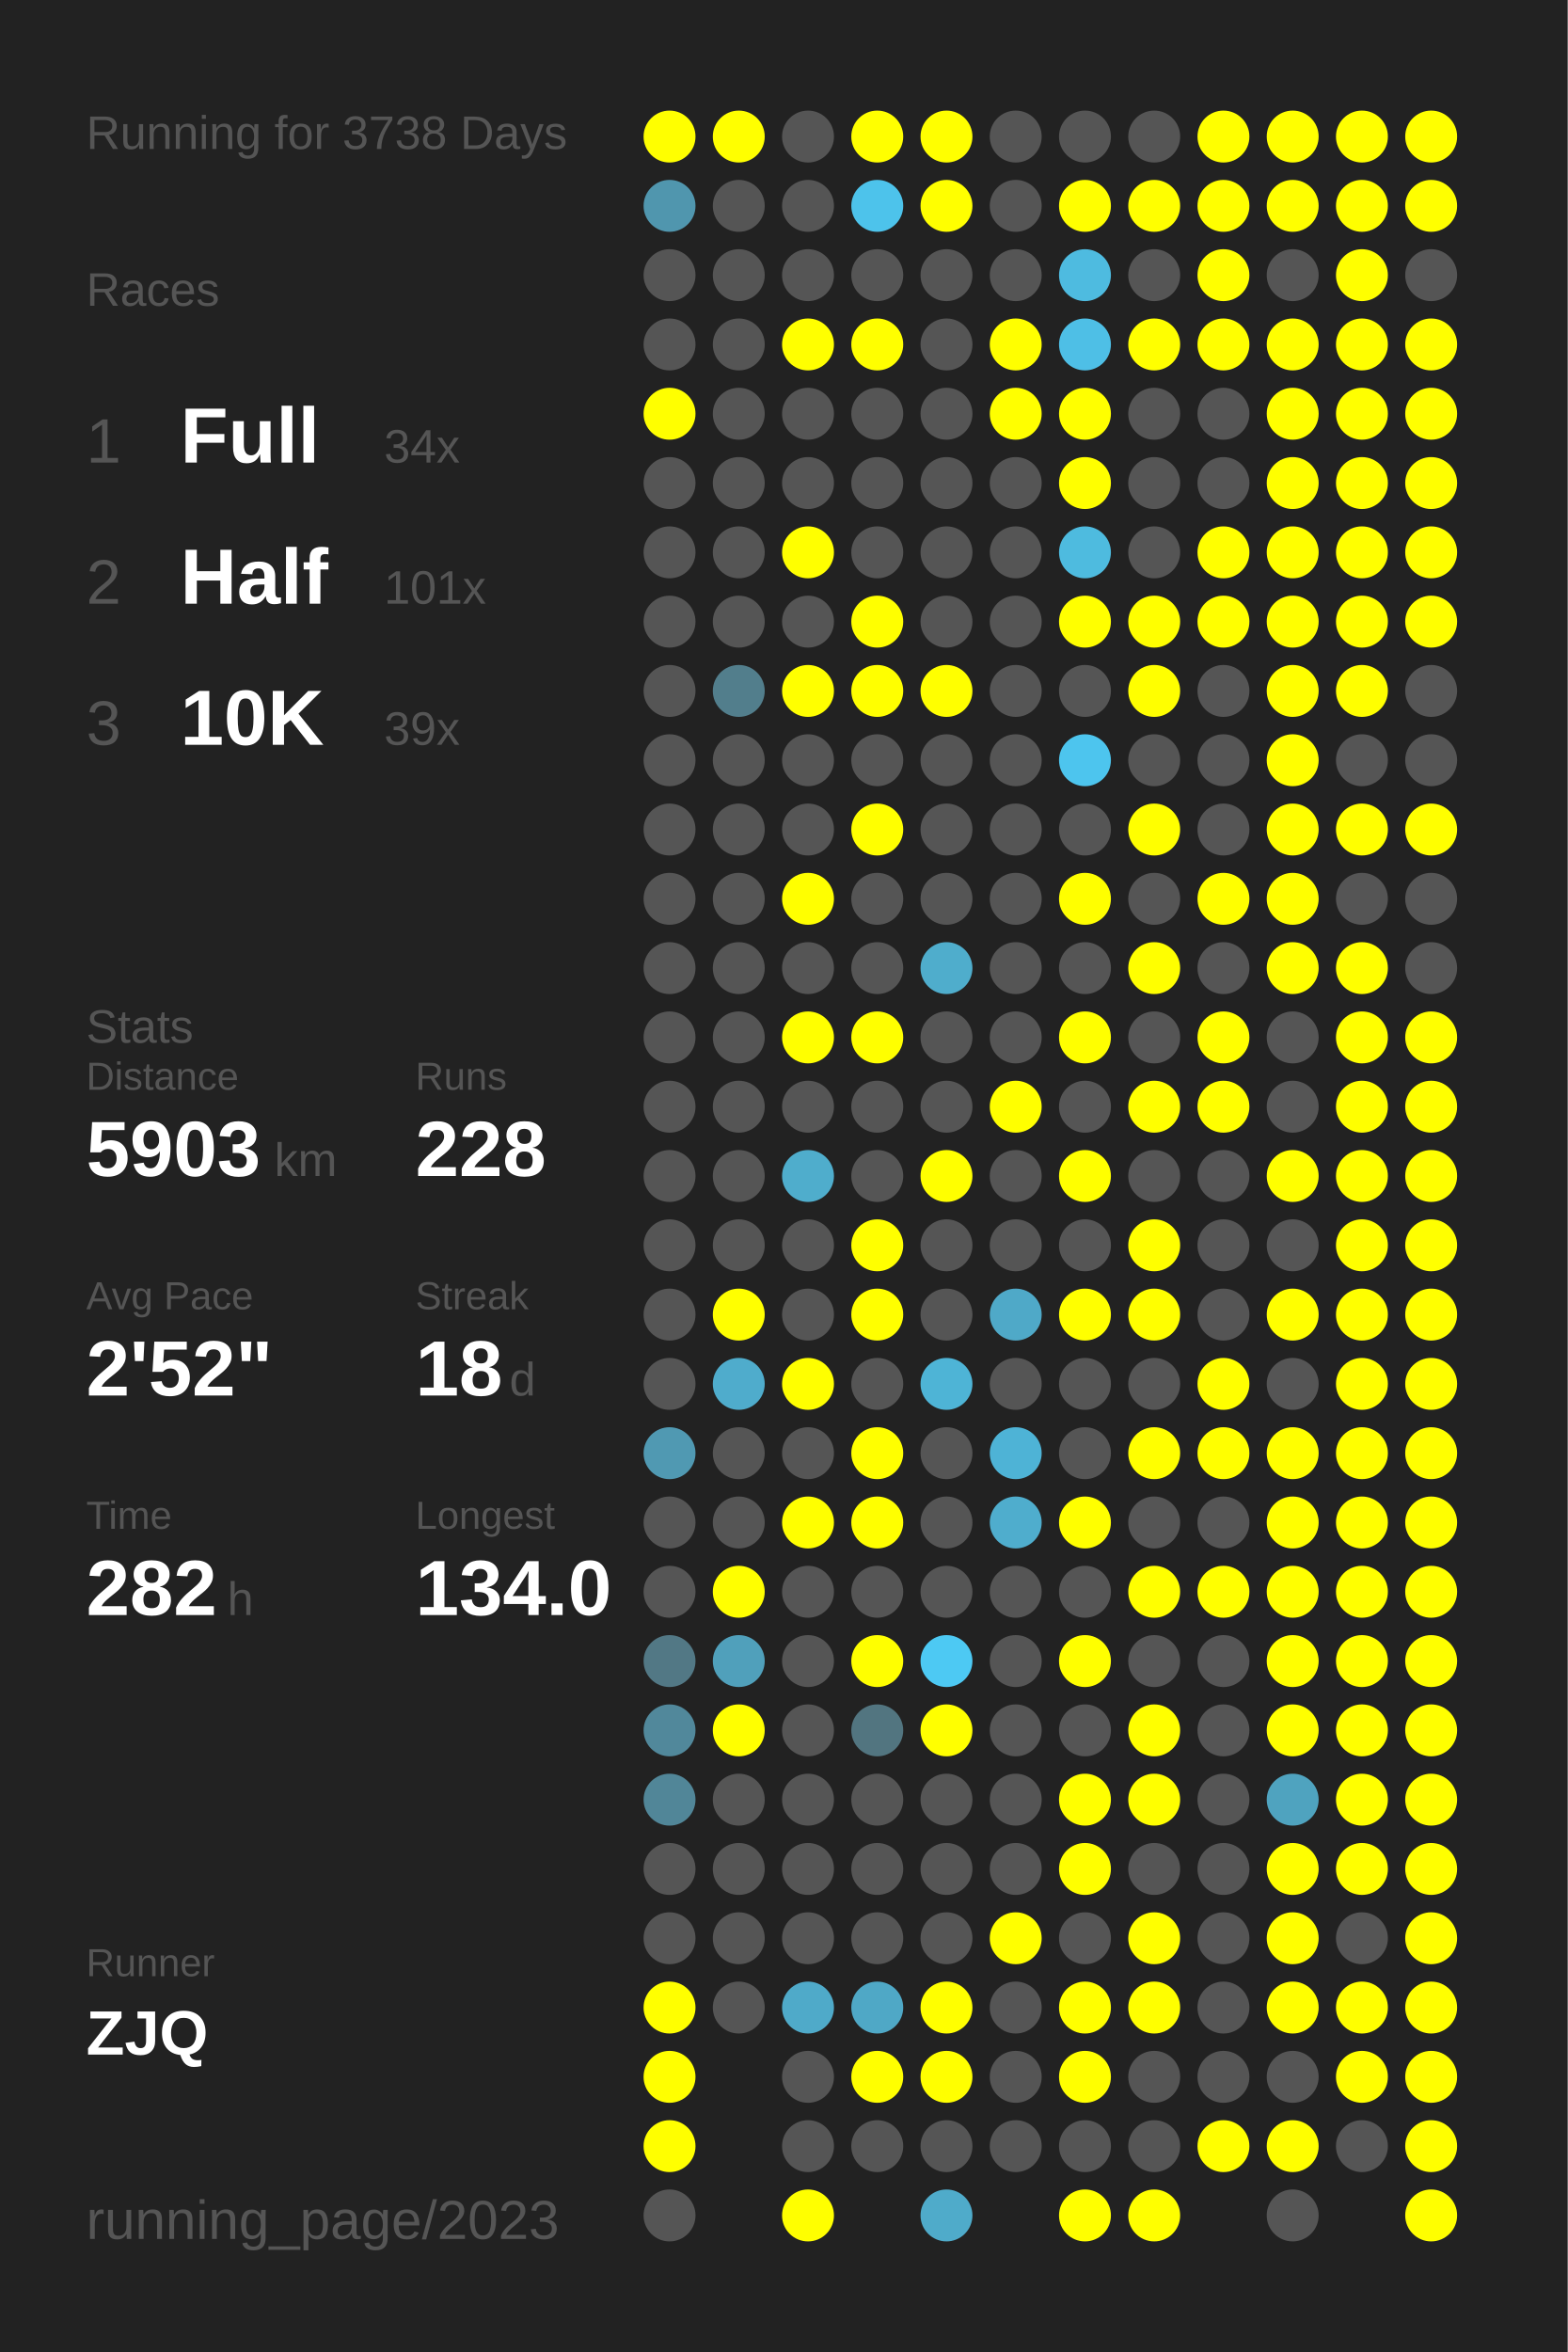
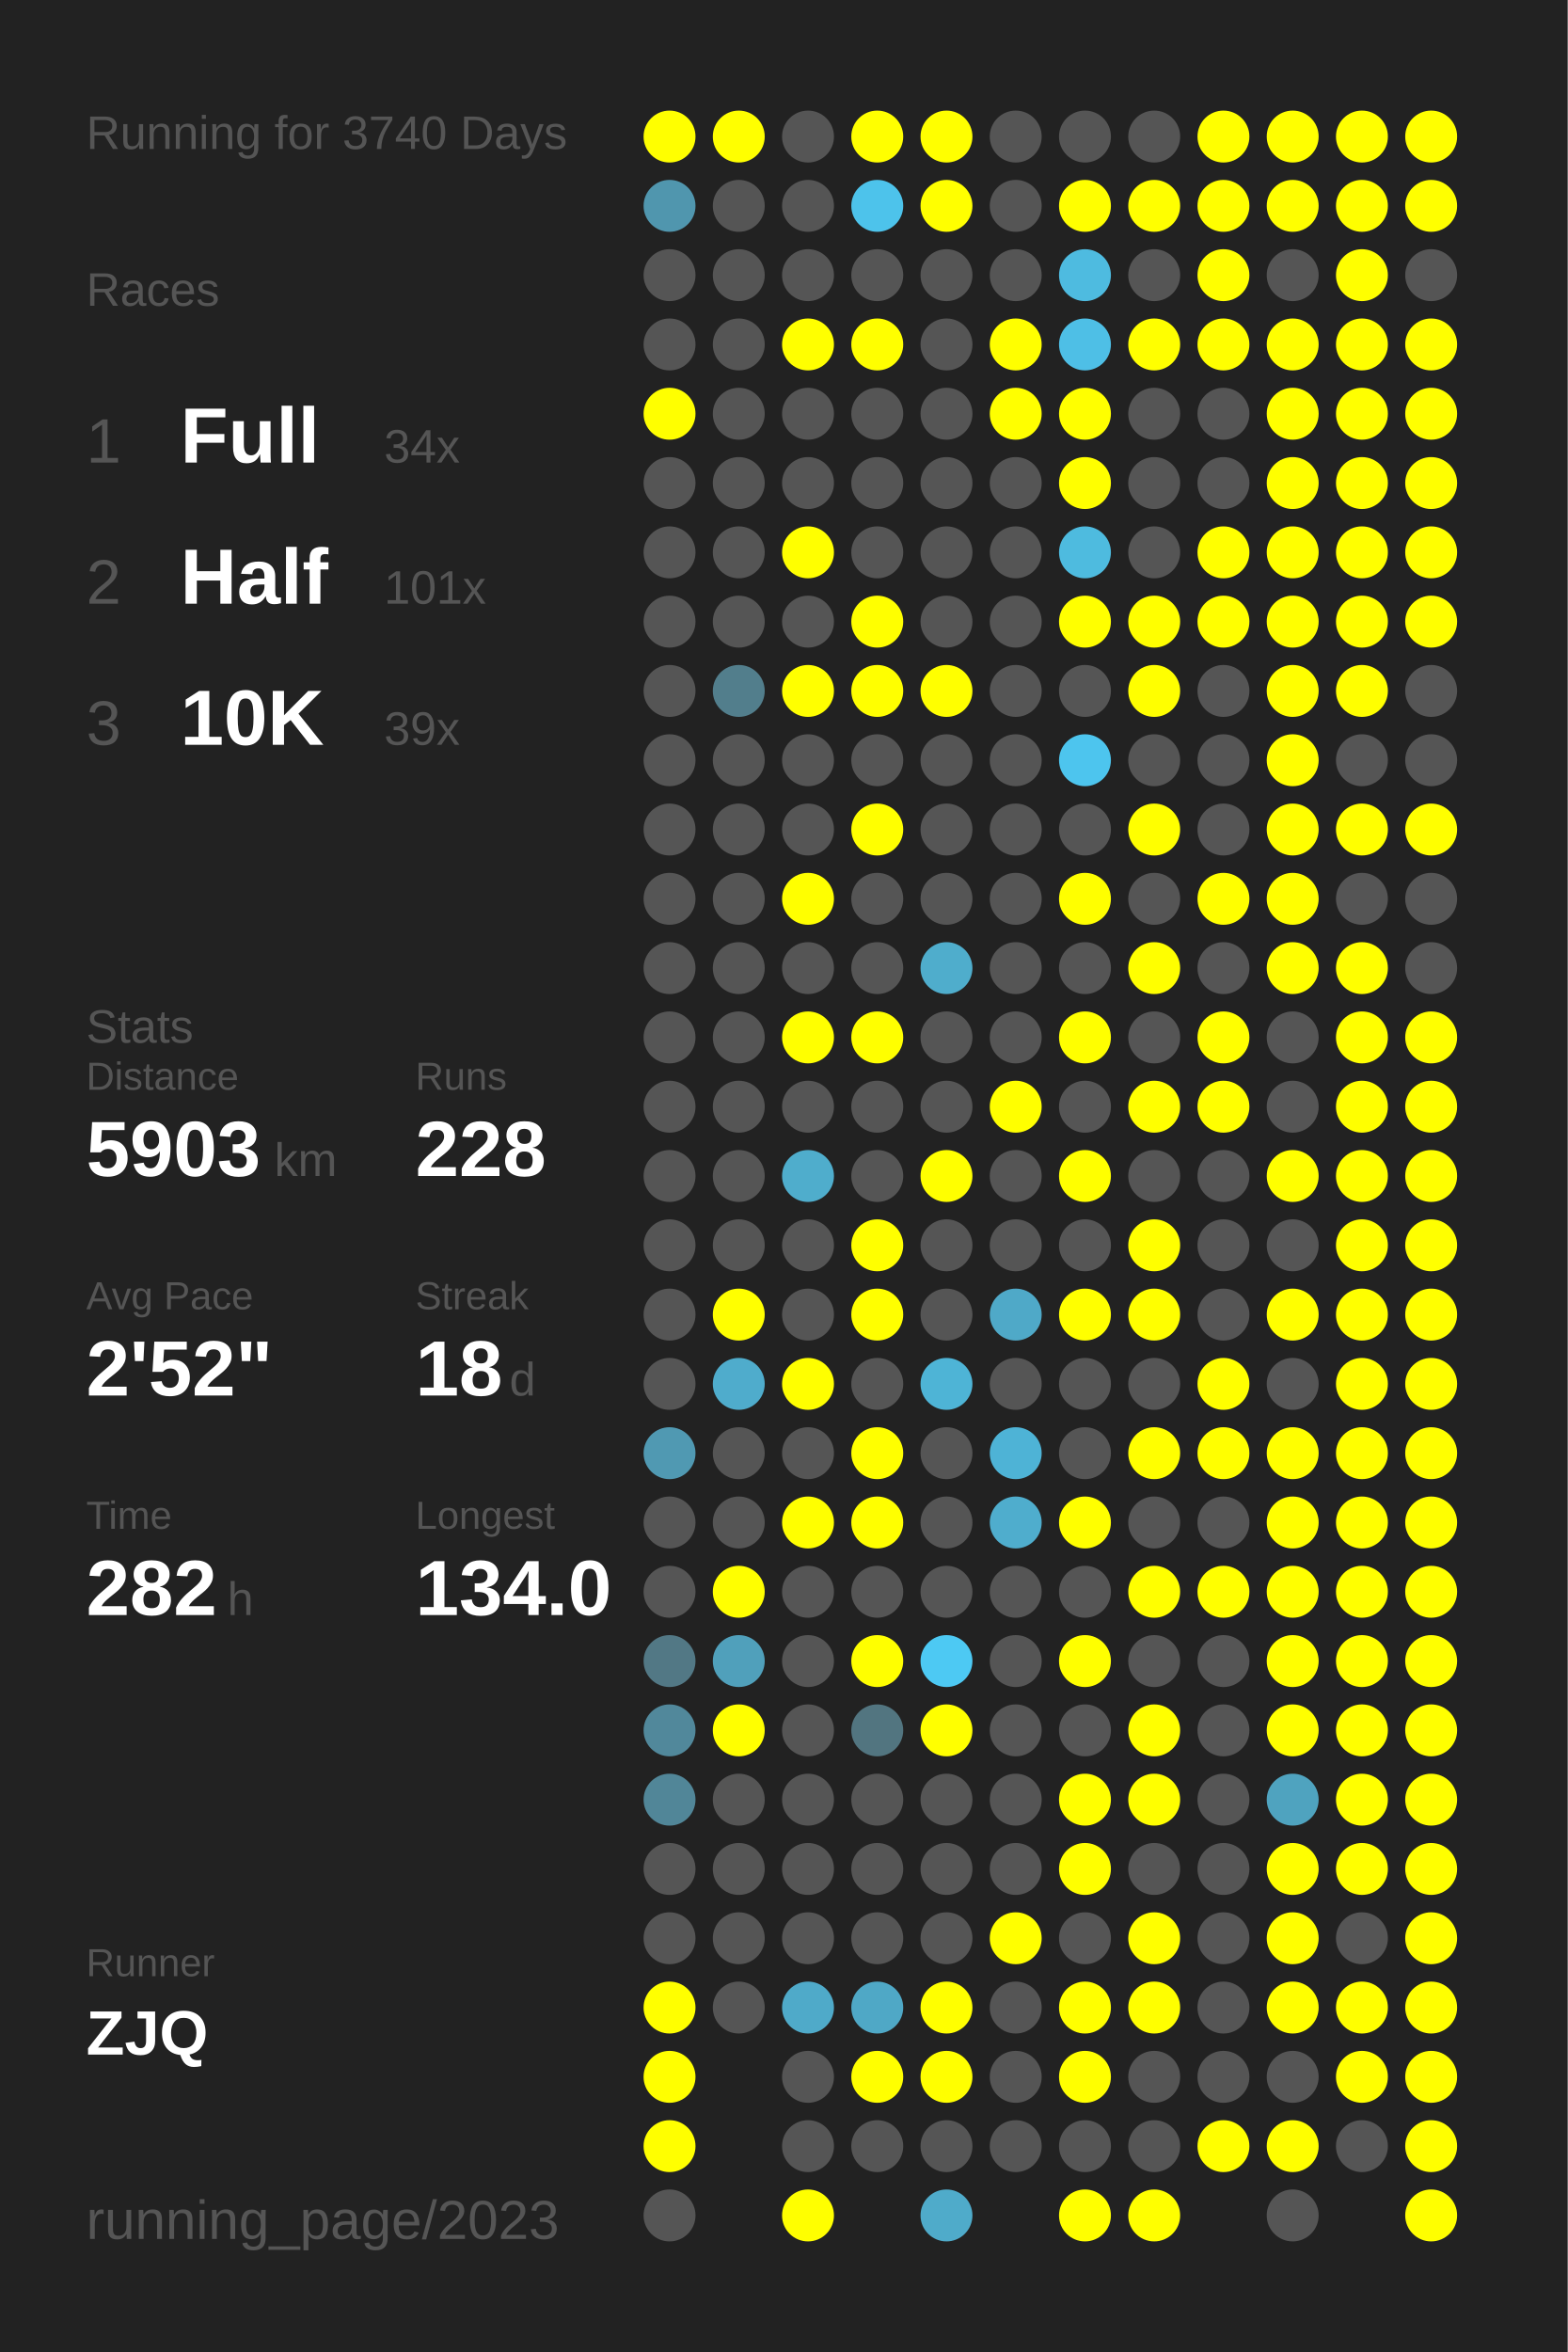
<svg xmlns="http://www.w3.org/2000/svg" baseProfile="full" height="300mm" version="1.1" viewBox="0,0,200,300" width="200mm">
  <defs />
  <rect fill="#222222" height="300" width="200" x="0" y="0" />
-   <text fill="#555555" style="font-size:6px; font-family:Arial;" x="11" y="19">Running for 3738 Days</text>
+   <text fill="#555555" style="font-size:6px; font-family:Arial;" x="11" y="19">Running for 3740 Days</text>
  <text fill="#555555" style="font-size:6px; font-family:Arial;" x="11" y="39">Races</text>
  <text fill="#555555" style="font-size:8px; font-family:Arial;" x="11" y="59">1</text>
  <text fill="#FFFFFF" style="font-size:10px; font-family:Arial; font-weight:bold;" x="23" y="59">Full</text>
  <text fill="#555555" style="font-size:6px; font-family:Arial;" x="49" y="59">34x</text>
  <text fill="#555555" style="font-size:8px; font-family:Arial;" x="11" y="77">2</text>
  <text fill="#FFFFFF" style="font-size:10px; font-family:Arial; font-weight:bold;" x="23" y="77">Half</text>
  <text fill="#555555" style="font-size:6px; font-family:Arial;" x="49" y="77">101x</text>
  <text fill="#555555" style="font-size:8px; font-family:Arial;" x="11" y="95">3</text>
  <text fill="#FFFFFF" style="font-size:10px; font-family:Arial; font-weight:bold;" x="23" y="95">10K</text>
  <text fill="#555555" style="font-size:6px; font-family:Arial;" x="49" y="95">39x</text>
  <text fill="#555555" style="font-size:6px; font-family:Arial;" x="11" y="133">Stats</text>
  <text fill="#555555" style="font-size:5px; font-family:Arial;" x="11" y="139">Distance</text>
  <text fill="#FFFFFF" style="font-size:10px; font-family:Arial; font-weight:bold;" x="11" y="150">5903</text>
  <text fill="#555555" style="font-size:6px; font-family:Arial;" x="35" y="150">km</text>
  <text fill="#555555" style="font-size:5px; font-family:Arial;" x="53" y="139">Runs</text>
  <text fill="#FFFFFF" style="font-size:10px; font-family:Arial; font-weight:bold;" x="53" y="150">228</text>
  <text fill="#555555" style="font-size:5px; font-family:Arial;" x="11" y="167">Avg Pace</text>
  <text fill="#FFFFFF" style="font-size:10px; font-family:Arial; font-weight:bold;" x="11" y="178">2'52"</text>
  <text fill="#555555" style="font-size:5px; font-family:Arial;" x="53" y="167">Streak</text>
  <text fill="#FFFFFF" style="font-size:10px; font-family:Arial; font-weight:bold;" x="53" y="178">18</text>
  <text fill="#555555" style="font-size:6px; font-family:Arial;" x="65" y="178">d</text>
  <text fill="#555555" style="font-size:5px; font-family:Arial;" x="11" y="195">Time</text>
  <text fill="#FFFFFF" style="font-size:10px; font-family:Arial; font-weight:bold;" x="11" y="206">282</text>
  <text fill="#555555" style="font-size:6px; font-family:Arial;" x="29" y="206">h</text>
  <text fill="#555555" style="font-size:5px; font-family:Arial;" x="53" y="195">Longest</text>
  <text fill="#FFFFFF" style="font-size:10px; font-family:Arial; font-weight:bold;" x="53" y="206">134.0</text>
  <text fill="#555555" style="font-size:5px; font-family:Arial;" x="11" y="252.065">Runner</text>
  <text fill="#FFFFFF" style="font-size:8px; font-family:Arial; font-weight:bold;" x="11" y="262.065">ZJQ</text>
  <text fill="#555555" style="font-size:7px; font-family:Arial;" x="11" y="285.581">running_page/2023</text>
  <circle cx="85.417" cy="17.419" fill="#FFFF00" r="3.312" />
  <circle cx="85.417" cy="26.258" fill="#5096ae" r="3.312" />
  <circle cx="85.417" cy="35.097" fill="#555555" r="3.312" />
  <circle cx="85.417" cy="43.935" fill="#555555" r="3.312" />
  <circle cx="85.417" cy="52.774" fill="#FFFF00" r="3.312" />
  <circle cx="85.417" cy="61.613" fill="#555555" r="3.312" />
  <circle cx="85.417" cy="70.452" fill="#555555" r="3.312" />
  <circle cx="85.417" cy="79.29" fill="#555555" r="3.312" />
  <circle cx="85.417" cy="88.129" fill="#555555" r="3.312" />
  <circle cx="85.417" cy="96.968" fill="#555555" r="3.312" />
  <circle cx="85.417" cy="105.806" fill="#555555" r="3.312" />
  <circle cx="85.417" cy="114.645" fill="#555555" r="3.312" />
  <circle cx="85.417" cy="123.484" fill="#555555" r="3.312" />
  <circle cx="85.417" cy="132.323" fill="#555555" r="3.312" />
  <circle cx="85.417" cy="141.161" fill="#555555" r="3.312" />
  <circle cx="85.417" cy="150" fill="#555555" r="3.312" />
  <circle cx="85.417" cy="158.839" fill="#555555" r="3.312" />
  <circle cx="85.417" cy="167.677" fill="#555555" r="3.312" />
  <circle cx="85.417" cy="176.516" fill="#555555" r="3.312" />
  <circle cx="85.417" cy="185.355" fill="#5099b2" r="3.312" />
  <circle cx="85.417" cy="194.194" fill="#555555" r="3.312" />
  <circle cx="85.417" cy="203.032" fill="#555555" r="3.312" />
  <circle cx="85.417" cy="211.871" fill="#527885" r="3.312" />
  <circle cx="85.417" cy="220.71" fill="#51889b" r="3.312" />
  <circle cx="85.417" cy="229.548" fill="#518698" r="3.312" />
  <circle cx="85.417" cy="238.387" fill="#555555" r="3.312" />
  <circle cx="85.417" cy="247.226" fill="#555555" r="3.312" />
  <circle cx="85.417" cy="256.065" fill="#FFFF00" r="3.312" />
  <circle cx="85.417" cy="264.903" fill="#FFFF00" r="3.312" />
  <circle cx="85.417" cy="273.742" fill="#FFFF00" r="3.312" />
  <circle cx="85.417" cy="282.581" fill="#555555" r="3.312" />
  <circle cx="94.25" cy="17.419" fill="#FFFF00" r="3.312" />
  <circle cx="94.25" cy="26.258" fill="#555555" r="3.312" />
  <circle cx="94.25" cy="35.097" fill="#555555" r="3.312" />
  <circle cx="94.25" cy="43.935" fill="#555555" r="3.312" />
  <circle cx="94.25" cy="52.774" fill="#555555" r="3.312" />
  <circle cx="94.25" cy="61.613" fill="#555555" r="3.312" />
  <circle cx="94.25" cy="70.452" fill="#555555" r="3.312" />
  <circle cx="94.25" cy="79.29" fill="#555555" r="3.312" />
  <circle cx="94.25" cy="88.129" fill="#527e8c" r="3.312" />
  <circle cx="94.25" cy="96.968" fill="#555555" r="3.312" />
  <circle cx="94.25" cy="105.806" fill="#555555" r="3.312" />
  <circle cx="94.25" cy="114.645" fill="#555555" r="3.312" />
  <circle cx="94.25" cy="123.484" fill="#555555" r="3.312" />
  <circle cx="94.25" cy="132.323" fill="#555555" r="3.312" />
  <circle cx="94.25" cy="141.161" fill="#555555" r="3.312" />
  <circle cx="94.25" cy="150" fill="#555555" r="3.312" />
  <circle cx="94.25" cy="158.839" fill="#555555" r="3.312" />
  <circle cx="94.25" cy="167.677" fill="#FFFF00" r="3.312" />
  <circle cx="94.25" cy="176.516" fill="#4faccc" r="3.312" />
  <circle cx="94.25" cy="185.355" fill="#555555" r="3.312" />
  <circle cx="94.25" cy="194.194" fill="#555555" r="3.312" />
  <circle cx="94.25" cy="203.032" fill="#FFFF00" r="3.312" />
  <circle cx="94.25" cy="211.871" fill="#50a0bb" r="3.312" />
  <circle cx="94.25" cy="220.71" fill="#FFFF00" r="3.312" />
  <circle cx="94.25" cy="229.548" fill="#555555" r="3.312" />
  <circle cx="94.25" cy="238.387" fill="#555555" r="3.312" />
  <circle cx="94.25" cy="247.226" fill="#555555" r="3.312" />
  <circle cx="94.25" cy="256.065" fill="#555555" r="3.312" />
  <circle cx="103.083" cy="17.419" fill="#555555" r="3.312" />
  <circle cx="103.083" cy="26.258" fill="#555555" r="3.312" />
  <circle cx="103.083" cy="35.097" fill="#555555" r="3.312" />
  <circle cx="103.083" cy="43.935" fill="#FFFF00" r="3.312" />
  <circle cx="103.083" cy="52.774" fill="#555555" r="3.312" />
  <circle cx="103.083" cy="61.613" fill="#555555" r="3.312" />
  <circle cx="103.083" cy="70.452" fill="#FFFF00" r="3.312" />
  <circle cx="103.083" cy="79.29" fill="#555555" r="3.312" />
  <circle cx="103.083" cy="88.129" fill="#FFFF00" r="3.312" />
  <circle cx="103.083" cy="96.968" fill="#555555" r="3.312" />
  <circle cx="103.083" cy="105.806" fill="#555555" r="3.312" />
  <circle cx="103.083" cy="114.645" fill="#FFFF00" r="3.312" />
  <circle cx="103.083" cy="123.484" fill="#555555" r="3.312" />
  <circle cx="103.083" cy="132.323" fill="#FFFF00" r="3.312" />
  <circle cx="103.083" cy="141.161" fill="#555555" r="3.312" />
  <circle cx="103.083" cy="150" fill="#4fadcc" r="3.312" />
  <circle cx="103.083" cy="158.839" fill="#555555" r="3.312" />
  <circle cx="103.083" cy="167.677" fill="#555555" r="3.312" />
  <circle cx="103.083" cy="176.516" fill="#FFFF00" r="3.312" />
  <circle cx="103.083" cy="185.355" fill="#555555" r="3.312" />
  <circle cx="103.083" cy="194.194" fill="#FFFF00" r="3.312" />
  <circle cx="103.083" cy="203.032" fill="#555555" r="3.312" />
  <circle cx="103.083" cy="211.871" fill="#555555" r="3.312" />
  <circle cx="103.083" cy="220.71" fill="#555555" r="3.312" />
  <circle cx="103.083" cy="229.548" fill="#555555" r="3.312" />
  <circle cx="103.083" cy="238.387" fill="#555555" r="3.312" />
  <circle cx="103.083" cy="247.226" fill="#555555" r="3.312" />
  <circle cx="103.083" cy="256.065" fill="#4faac9" r="3.312" />
  <circle cx="103.083" cy="264.903" fill="#555555" r="3.312" />
  <circle cx="103.083" cy="273.742" fill="#555555" r="3.312" />
  <circle cx="103.083" cy="282.581" fill="#FFFF00" r="3.312" />
  <circle cx="111.917" cy="17.419" fill="#FFFF00" r="3.312" />
  <circle cx="111.917" cy="26.258" fill="#4dc3eb" r="3.312" />
  <circle cx="111.917" cy="35.097" fill="#555555" r="3.312" />
  <circle cx="111.917" cy="43.935" fill="#FFFF00" r="3.312" />
  <circle cx="111.917" cy="52.774" fill="#555555" r="3.312" />
  <circle cx="111.917" cy="61.613" fill="#555555" r="3.312" />
  <circle cx="111.917" cy="70.452" fill="#555555" r="3.312" />
  <circle cx="111.917" cy="79.29" fill="#FFFF00" r="3.312" />
  <circle cx="111.917" cy="88.129" fill="#FFFF00" r="3.312" />
  <circle cx="111.917" cy="96.968" fill="#555555" r="3.312" />
  <circle cx="111.917" cy="105.806" fill="#FFFF00" r="3.312" />
  <circle cx="111.917" cy="114.645" fill="#555555" r="3.312" />
  <circle cx="111.917" cy="123.484" fill="#555555" r="3.312" />
  <circle cx="111.917" cy="132.323" fill="#FFFF00" r="3.312" />
  <circle cx="111.917" cy="141.161" fill="#555555" r="3.312" />
  <circle cx="111.917" cy="150" fill="#555555" r="3.312" />
  <circle cx="111.917" cy="158.839" fill="#FFFF00" r="3.312" />
  <circle cx="111.917" cy="167.677" fill="#FFFF00" r="3.312" />
  <circle cx="111.917" cy="176.516" fill="#555555" r="3.312" />
  <circle cx="111.917" cy="185.355" fill="#FFFF00" r="3.312" />
  <circle cx="111.917" cy="194.194" fill="#FFFF00" r="3.312" />
  <circle cx="111.917" cy="203.032" fill="#555555" r="3.312" />
  <circle cx="111.917" cy="211.871" fill="#FFFF00" r="3.312" />
  <circle cx="111.917" cy="220.71" fill="#527580" r="3.312" />
  <circle cx="111.917" cy="229.548" fill="#555555" r="3.312" />
  <circle cx="111.917" cy="238.387" fill="#555555" r="3.312" />
  <circle cx="111.917" cy="247.226" fill="#555555" r="3.312" />
  <circle cx="111.917" cy="256.065" fill="#4fa8c6" r="3.312" />
  <circle cx="111.917" cy="264.903" fill="#FFFF00" r="3.312" />
  <circle cx="111.917" cy="273.742" fill="#555555" r="3.312" />
  <circle cx="120.75" cy="17.419" fill="#FFFF00" r="3.312" />
  <circle cx="120.75" cy="26.258" fill="#FFFF00" r="3.312" />
  <circle cx="120.75" cy="35.097" fill="#555555" r="3.312" />
  <circle cx="120.75" cy="43.935" fill="#555555" r="3.312" />
  <circle cx="120.75" cy="52.774" fill="#555555" r="3.312" />
  <circle cx="120.75" cy="61.613" fill="#555555" r="3.312" />
  <circle cx="120.75" cy="70.452" fill="#555555" r="3.312" />
  <circle cx="120.75" cy="79.29" fill="#555555" r="3.312" />
  <circle cx="120.75" cy="88.129" fill="#FFFF00" r="3.312" />
  <circle cx="120.75" cy="96.968" fill="#555555" r="3.312" />
  <circle cx="120.75" cy="105.806" fill="#555555" r="3.312" />
  <circle cx="120.75" cy="114.645" fill="#555555" r="3.312" />
  <circle cx="120.75" cy="123.484" fill="#4fadcc" r="3.312" />
  <circle cx="120.75" cy="132.323" fill="#555555" r="3.312" />
  <circle cx="120.75" cy="141.161" fill="#555555" r="3.312" />
  <circle cx="120.75" cy="150" fill="#FFFF00" r="3.312" />
  <circle cx="120.75" cy="158.839" fill="#555555" r="3.312" />
  <circle cx="120.75" cy="167.677" fill="#555555" r="3.312" />
  <circle cx="120.75" cy="176.516" fill="#4eb4d6" r="3.312" />
  <circle cx="120.75" cy="185.355" fill="#555555" r="3.312" />
  <circle cx="120.75" cy="194.194" fill="#555555" r="3.312" />
  <circle cx="120.75" cy="203.032" fill="#555555" r="3.312" />
  <circle cx="120.75" cy="211.871" fill="#4dc9f3" r="3.312" />
  <circle cx="120.75" cy="220.71" fill="#FFFF00" r="3.312" />
  <circle cx="120.75" cy="229.548" fill="#555555" r="3.312" />
  <circle cx="120.75" cy="238.387" fill="#555555" r="3.312" />
  <circle cx="120.75" cy="247.226" fill="#555555" r="3.312" />
  <circle cx="120.75" cy="256.065" fill="#FFFF00" r="3.312" />
  <circle cx="120.75" cy="264.903" fill="#FFFF00" r="3.312" />
  <circle cx="120.75" cy="273.742" fill="#555555" r="3.312" />
  <circle cx="120.75" cy="282.581" fill="#4fabca" r="3.312" />
  <circle cx="129.583" cy="17.419" fill="#555555" r="3.312" />
  <circle cx="129.583" cy="26.258" fill="#555555" r="3.312" />
  <circle cx="129.583" cy="35.097" fill="#555555" r="3.312" />
  <circle cx="129.583" cy="43.935" fill="#FFFF00" r="3.312" />
  <circle cx="129.583" cy="52.774" fill="#FFFF00" r="3.312" />
  <circle cx="129.583" cy="61.613" fill="#555555" r="3.312" />
  <circle cx="129.583" cy="70.452" fill="#555555" r="3.312" />
  <circle cx="129.583" cy="79.29" fill="#555555" r="3.312" />
  <circle cx="129.583" cy="88.129" fill="#555555" r="3.312" />
  <circle cx="129.583" cy="96.968" fill="#555555" r="3.312" />
  <circle cx="129.583" cy="105.806" fill="#555555" r="3.312" />
  <circle cx="129.583" cy="114.645" fill="#555555" r="3.312" />
  <circle cx="129.583" cy="123.484" fill="#555555" r="3.312" />
  <circle cx="129.583" cy="132.323" fill="#555555" r="3.312" />
  <circle cx="129.583" cy="141.161" fill="#FFFF00" r="3.312" />
  <circle cx="129.583" cy="150" fill="#555555" r="3.312" />
  <circle cx="129.583" cy="158.839" fill="#555555" r="3.312" />
  <circle cx="129.583" cy="167.677" fill="#4fa9c8" r="3.312" />
  <circle cx="129.583" cy="176.516" fill="#555555" r="3.312" />
  <circle cx="129.583" cy="185.355" fill="#4eb3d6" r="3.312" />
  <circle cx="129.583" cy="194.194" fill="#4fadcd" r="3.312" />
  <circle cx="129.583" cy="203.032" fill="#555555" r="3.312" />
  <circle cx="129.583" cy="211.871" fill="#555555" r="3.312" />
  <circle cx="129.583" cy="220.71" fill="#555555" r="3.312" />
  <circle cx="129.583" cy="229.548" fill="#555555" r="3.312" />
  <circle cx="129.583" cy="238.387" fill="#555555" r="3.312" />
  <circle cx="129.583" cy="247.226" fill="#FFFF00" r="3.312" />
  <circle cx="129.583" cy="256.065" fill="#555555" r="3.312" />
  <circle cx="129.583" cy="264.903" fill="#555555" r="3.312" />
  <circle cx="129.583" cy="273.742" fill="#555555" r="3.312" />
  <circle cx="138.417" cy="17.419" fill="#555555" r="3.312" />
  <circle cx="138.417" cy="26.258" fill="#FFFF00" r="3.312" />
  <circle cx="138.417" cy="35.097" fill="#4ebbe0" r="3.312" />
  <circle cx="138.417" cy="43.935" fill="#4ebfe6" r="3.312" />
  <circle cx="138.417" cy="52.774" fill="#FFFF00" r="3.312" />
  <circle cx="138.417" cy="61.613" fill="#FFFF00" r="3.312" />
  <circle cx="138.417" cy="70.452" fill="#4ebbdf" r="3.312" />
  <circle cx="138.417" cy="79.29" fill="#FFFF00" r="3.312" />
  <circle cx="138.417" cy="88.129" fill="#555555" r="3.312" />
  <circle cx="138.417" cy="96.968" fill="#4dc5ee" r="3.312" />
  <circle cx="138.417" cy="105.806" fill="#555555" r="3.312" />
  <circle cx="138.417" cy="114.645" fill="#FFFF00" r="3.312" />
  <circle cx="138.417" cy="123.484" fill="#555555" r="3.312" />
  <circle cx="138.417" cy="132.323" fill="#FFFF00" r="3.312" />
  <circle cx="138.417" cy="141.161" fill="#555555" r="3.312" />
  <circle cx="138.417" cy="150" fill="#FFFF00" r="3.312" />
  <circle cx="138.417" cy="158.839" fill="#555555" r="3.312" />
  <circle cx="138.417" cy="167.677" fill="#FFFF00" r="3.312" />
  <circle cx="138.417" cy="176.516" fill="#555555" r="3.312" />
  <circle cx="138.417" cy="185.355" fill="#555555" r="3.312" />
  <circle cx="138.417" cy="194.194" fill="#FFFF00" r="3.312" />
  <circle cx="138.417" cy="203.032" fill="#555555" r="3.312" />
  <circle cx="138.417" cy="211.871" fill="#FFFF00" r="3.312" />
  <circle cx="138.417" cy="220.71" fill="#555555" r="3.312" />
  <circle cx="138.417" cy="229.548" fill="#FFFF00" r="3.312" />
  <circle cx="138.417" cy="238.387" fill="#FFFF00" r="3.312" />
  <circle cx="138.417" cy="247.226" fill="#555555" r="3.312" />
  <circle cx="138.417" cy="256.065" fill="#FFFF00" r="3.312" />
  <circle cx="138.417" cy="264.903" fill="#FFFF00" r="3.312" />
  <circle cx="138.417" cy="273.742" fill="#555555" r="3.312" />
  <circle cx="138.417" cy="282.581" fill="#FFFF00" r="3.312" />
  <circle cx="147.25" cy="17.419" fill="#555555" r="3.312" />
  <circle cx="147.25" cy="26.258" fill="#FFFF00" r="3.312" />
  <circle cx="147.25" cy="35.097" fill="#555555" r="3.312" />
  <circle cx="147.25" cy="43.935" fill="#FFFF00" r="3.312" />
  <circle cx="147.25" cy="52.774" fill="#555555" r="3.312" />
  <circle cx="147.25" cy="61.613" fill="#555555" r="3.312" />
  <circle cx="147.25" cy="70.452" fill="#555555" r="3.312" />
  <circle cx="147.25" cy="79.29" fill="#FFFF00" r="3.312" />
  <circle cx="147.25" cy="88.129" fill="#FFFF00" r="3.312" />
  <circle cx="147.25" cy="96.968" fill="#555555" r="3.312" />
  <circle cx="147.25" cy="105.806" fill="#FFFF00" r="3.312" />
  <circle cx="147.25" cy="114.645" fill="#555555" r="3.312" />
  <circle cx="147.25" cy="123.484" fill="#FFFF00" r="3.312" />
  <circle cx="147.25" cy="132.323" fill="#555555" r="3.312" />
  <circle cx="147.25" cy="141.161" fill="#FFFF00" r="3.312" />
  <circle cx="147.25" cy="150" fill="#555555" r="3.312" />
  <circle cx="147.25" cy="158.839" fill="#FFFF00" r="3.312" />
  <circle cx="147.25" cy="167.677" fill="#FFFF00" r="3.312" />
  <circle cx="147.25" cy="176.516" fill="#555555" r="3.312" />
  <circle cx="147.25" cy="185.355" fill="#FFFF00" r="3.312" />
  <circle cx="147.25" cy="194.194" fill="#555555" r="3.312" />
  <circle cx="147.25" cy="203.032" fill="#FFFF00" r="3.312" />
  <circle cx="147.25" cy="211.871" fill="#555555" r="3.312" />
  <circle cx="147.25" cy="220.71" fill="#FFFF00" r="3.312" />
  <circle cx="147.25" cy="229.548" fill="#FFFF00" r="3.312" />
  <circle cx="147.25" cy="238.387" fill="#555555" r="3.312" />
  <circle cx="147.25" cy="247.226" fill="#FFFF00" r="3.312" />
  <circle cx="147.25" cy="256.065" fill="#FFFF00" r="3.312" />
  <circle cx="147.25" cy="264.903" fill="#555555" r="3.312" />
  <circle cx="147.25" cy="273.742" fill="#555555" r="3.312" />
  <circle cx="147.25" cy="282.581" fill="#FFFF00" r="3.312" />
  <circle cx="156.083" cy="17.419" fill="#FFFF00" r="3.312" />
  <circle cx="156.083" cy="26.258" fill="#FFFF00" r="3.312" />
  <circle cx="156.083" cy="35.097" fill="#FFFF00" r="3.312" />
  <circle cx="156.083" cy="43.935" fill="#FFFF00" r="3.312" />
  <circle cx="156.083" cy="52.774" fill="#555555" r="3.312" />
  <circle cx="156.083" cy="61.613" fill="#555555" r="3.312" />
  <circle cx="156.083" cy="70.452" fill="#FFFF00" r="3.312" />
  <circle cx="156.083" cy="79.29" fill="#FFFF00" r="3.312" />
  <circle cx="156.083" cy="88.129" fill="#555555" r="3.312" />
  <circle cx="156.083" cy="96.968" fill="#555555" r="3.312" />
  <circle cx="156.083" cy="105.806" fill="#555555" r="3.312" />
  <circle cx="156.083" cy="114.645" fill="#FFFF00" r="3.312" />
  <circle cx="156.083" cy="123.484" fill="#555555" r="3.312" />
  <circle cx="156.083" cy="132.323" fill="#FFFF00" r="3.312" />
  <circle cx="156.083" cy="141.161" fill="#FFFF00" r="3.312" />
  <circle cx="156.083" cy="150" fill="#555555" r="3.312" />
  <circle cx="156.083" cy="158.839" fill="#555555" r="3.312" />
  <circle cx="156.083" cy="167.677" fill="#555555" r="3.312" />
  <circle cx="156.083" cy="176.516" fill="#FFFF00" r="3.312" />
  <circle cx="156.083" cy="185.355" fill="#FFFF00" r="3.312" />
  <circle cx="156.083" cy="194.194" fill="#555555" r="3.312" />
  <circle cx="156.083" cy="203.032" fill="#FFFF00" r="3.312" />
  <circle cx="156.083" cy="211.871" fill="#555555" r="3.312" />
  <circle cx="156.083" cy="220.71" fill="#555555" r="3.312" />
  <circle cx="156.083" cy="229.548" fill="#555555" r="3.312" />
  <circle cx="156.083" cy="238.387" fill="#555555" r="3.312" />
  <circle cx="156.083" cy="247.226" fill="#555555" r="3.312" />
  <circle cx="156.083" cy="256.065" fill="#555555" r="3.312" />
  <circle cx="156.083" cy="264.903" fill="#555555" r="3.312" />
  <circle cx="156.083" cy="273.742" fill="#FFFF00" r="3.312" />
  <circle cx="164.917" cy="17.419" fill="#FFFF00" r="3.312" />
  <circle cx="164.917" cy="26.258" fill="#FFFF00" r="3.312" />
  <circle cx="164.917" cy="35.097" fill="#555555" r="3.312" />
  <circle cx="164.917" cy="43.935" fill="#FFFF00" r="3.312" />
  <circle cx="164.917" cy="52.774" fill="#FFFF00" r="3.312" />
  <circle cx="164.917" cy="61.613" fill="#FFFF00" r="3.312" />
  <circle cx="164.917" cy="70.452" fill="#FFFF00" r="3.312" />
  <circle cx="164.917" cy="79.29" fill="#FFFF00" r="3.312" />
  <circle cx="164.917" cy="88.129" fill="#FFFF00" r="3.312" />
  <circle cx="164.917" cy="96.968" fill="#FFFF00" r="3.312" />
  <circle cx="164.917" cy="105.806" fill="#FFFF00" r="3.312" />
  <circle cx="164.917" cy="114.645" fill="#FFFF00" r="3.312" />
  <circle cx="164.917" cy="123.484" fill="#FFFF00" r="3.312" />
  <circle cx="164.917" cy="132.323" fill="#555555" r="3.312" />
  <circle cx="164.917" cy="141.161" fill="#555555" r="3.312" />
  <circle cx="164.917" cy="150" fill="#FFFF00" r="3.312" />
  <circle cx="164.917" cy="158.839" fill="#555555" r="3.312" />
  <circle cx="164.917" cy="167.677" fill="#FFFF00" r="3.312" />
  <circle cx="164.917" cy="176.516" fill="#555555" r="3.312" />
  <circle cx="164.917" cy="185.355" fill="#FFFF00" r="3.312" />
  <circle cx="164.917" cy="194.194" fill="#FFFF00" r="3.312" />
  <circle cx="164.917" cy="203.032" fill="#FFFF00" r="3.312" />
  <circle cx="164.917" cy="211.871" fill="#FFFF00" r="3.312" />
  <circle cx="164.917" cy="220.71" fill="#FFFF00" r="3.312" />
  <circle cx="164.917" cy="229.548" fill="#4fa3bf" r="3.312" />
  <circle cx="164.917" cy="238.387" fill="#FFFF00" r="3.312" />
  <circle cx="164.917" cy="247.226" fill="#FFFF00" r="3.312" />
  <circle cx="164.917" cy="256.065" fill="#FFFF00" r="3.312" />
  <circle cx="164.917" cy="264.903" fill="#555555" r="3.312" />
  <circle cx="164.917" cy="273.742" fill="#FFFF00" r="3.312" />
  <circle cx="164.917" cy="282.581" fill="#555555" r="3.312" />
  <circle cx="173.75" cy="17.419" fill="#FFFF00" r="3.312" />
  <circle cx="173.75" cy="26.258" fill="#FFFF00" r="3.312" />
  <circle cx="173.75" cy="35.097" fill="#FFFF00" r="3.312" />
  <circle cx="173.75" cy="43.935" fill="#FFFF00" r="3.312" />
  <circle cx="173.75" cy="52.774" fill="#FFFF00" r="3.312" />
  <circle cx="173.75" cy="61.613" fill="#FFFF00" r="3.312" />
  <circle cx="173.75" cy="70.452" fill="#FFFF00" r="3.312" />
  <circle cx="173.75" cy="79.29" fill="#FFFF00" r="3.312" />
  <circle cx="173.75" cy="88.129" fill="#FFFF00" r="3.312" />
  <circle cx="173.75" cy="96.968" fill="#555555" r="3.312" />
  <circle cx="173.75" cy="105.806" fill="#FFFF00" r="3.312" />
  <circle cx="173.75" cy="114.645" fill="#555555" r="3.312" />
  <circle cx="173.75" cy="123.484" fill="#FFFF00" r="3.312" />
  <circle cx="173.75" cy="132.323" fill="#FFFF00" r="3.312" />
  <circle cx="173.75" cy="141.161" fill="#FFFF00" r="3.312" />
  <circle cx="173.75" cy="150" fill="#FFFF00" r="3.312" />
  <circle cx="173.75" cy="158.839" fill="#FFFF00" r="3.312" />
  <circle cx="173.75" cy="167.677" fill="#FFFF00" r="3.312" />
  <circle cx="173.75" cy="176.516" fill="#FFFF00" r="3.312" />
  <circle cx="173.75" cy="185.355" fill="#FFFF00" r="3.312" />
  <circle cx="173.75" cy="194.194" fill="#FFFF00" r="3.312" />
  <circle cx="173.75" cy="203.032" fill="#FFFF00" r="3.312" />
  <circle cx="173.75" cy="211.871" fill="#FFFF00" r="3.312" />
  <circle cx="173.75" cy="220.71" fill="#FFFF00" r="3.312" />
  <circle cx="173.75" cy="229.548" fill="#FFFF00" r="3.312" />
  <circle cx="173.75" cy="238.387" fill="#FFFF00" r="3.312" />
  <circle cx="173.75" cy="247.226" fill="#555555" r="3.312" />
  <circle cx="173.75" cy="256.065" fill="#FFFF00" r="3.312" />
  <circle cx="173.75" cy="264.903" fill="#FFFF00" r="3.312" />
  <circle cx="173.75" cy="273.742" fill="#555555" r="3.312" />
  <circle cx="182.583" cy="17.419" fill="#FFFF00" r="3.312" />
  <circle cx="182.583" cy="26.258" fill="#FFFF00" r="3.312" />
  <circle cx="182.583" cy="35.097" fill="#555555" r="3.312" />
  <circle cx="182.583" cy="43.935" fill="#FFFF00" r="3.312" />
  <circle cx="182.583" cy="52.774" fill="#FFFF00" r="3.312" />
  <circle cx="182.583" cy="61.613" fill="#FFFF00" r="3.312" />
  <circle cx="182.583" cy="70.452" fill="#FFFF00" r="3.312" />
  <circle cx="182.583" cy="79.29" fill="#FFFF00" r="3.312" />
  <circle cx="182.583" cy="88.129" fill="#555555" r="3.312" />
  <circle cx="182.583" cy="96.968" fill="#555555" r="3.312" />
  <circle cx="182.583" cy="105.806" fill="#FFFF00" r="3.312" />
  <circle cx="182.583" cy="114.645" fill="#555555" r="3.312" />
  <circle cx="182.583" cy="123.484" fill="#555555" r="3.312" />
  <circle cx="182.583" cy="132.323" fill="#FFFF00" r="3.312" />
  <circle cx="182.583" cy="141.161" fill="#FFFF00" r="3.312" />
  <circle cx="182.583" cy="150" fill="#FFFF00" r="3.312" />
  <circle cx="182.583" cy="158.839" fill="#FFFF00" r="3.312" />
  <circle cx="182.583" cy="167.677" fill="#FFFF00" r="3.312" />
  <circle cx="182.583" cy="176.516" fill="#FFFF00" r="3.312" />
  <circle cx="182.583" cy="185.355" fill="#FFFF00" r="3.312" />
  <circle cx="182.583" cy="194.194" fill="#FFFF00" r="3.312" />
  <circle cx="182.583" cy="203.032" fill="#FFFF00" r="3.312" />
  <circle cx="182.583" cy="211.871" fill="#FFFF00" r="3.312" />
  <circle cx="182.583" cy="220.71" fill="#FFFF00" r="3.312" />
  <circle cx="182.583" cy="229.548" fill="#FFFF00" r="3.312" />
  <circle cx="182.583" cy="238.387" fill="#FFFF00" r="3.312" />
  <circle cx="182.583" cy="247.226" fill="#FFFF00" r="3.312" />
  <circle cx="182.583" cy="256.065" fill="#FFFF00" r="3.312" />
  <circle cx="182.583" cy="264.903" fill="#FFFF00" r="3.312" />
  <circle cx="182.583" cy="273.742" fill="#FFFF00" r="3.312" />
  <circle cx="182.583" cy="282.581" fill="#FFFF00" r="3.312" />
</svg>
